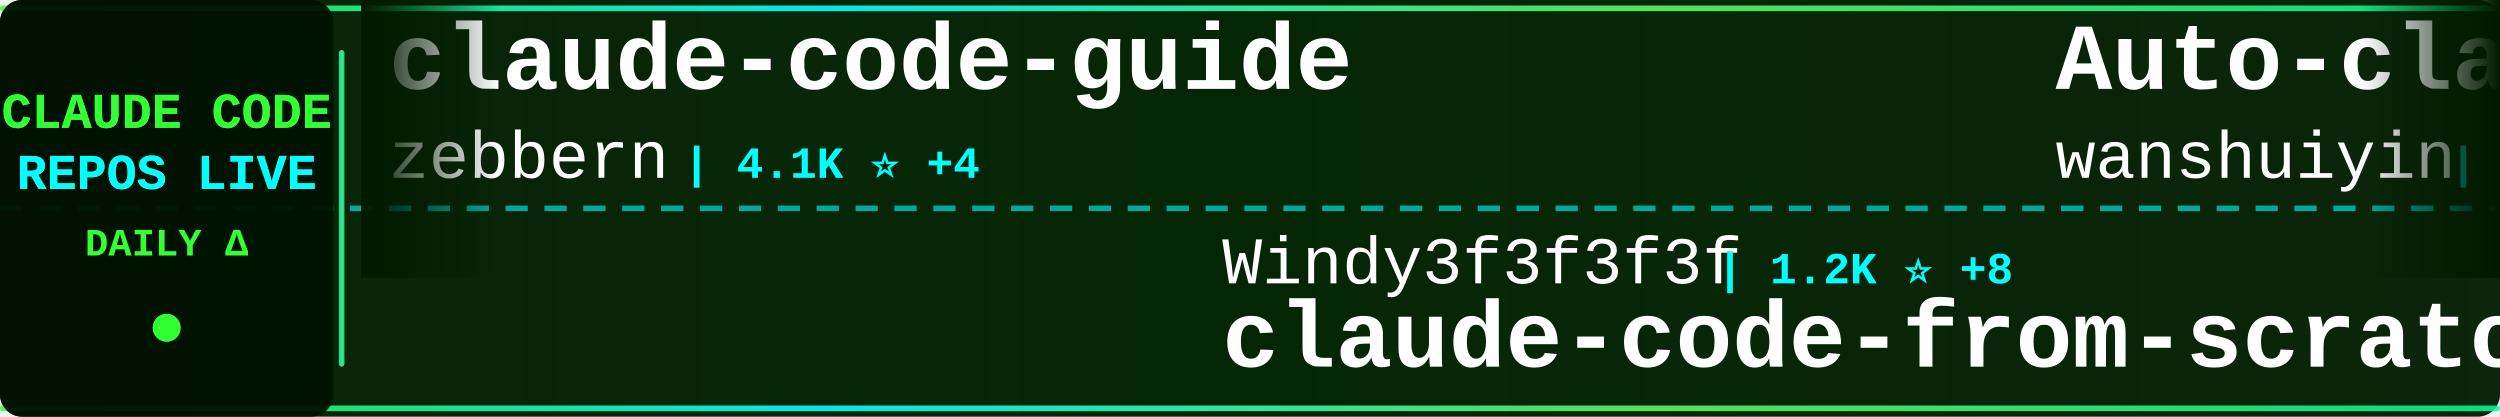
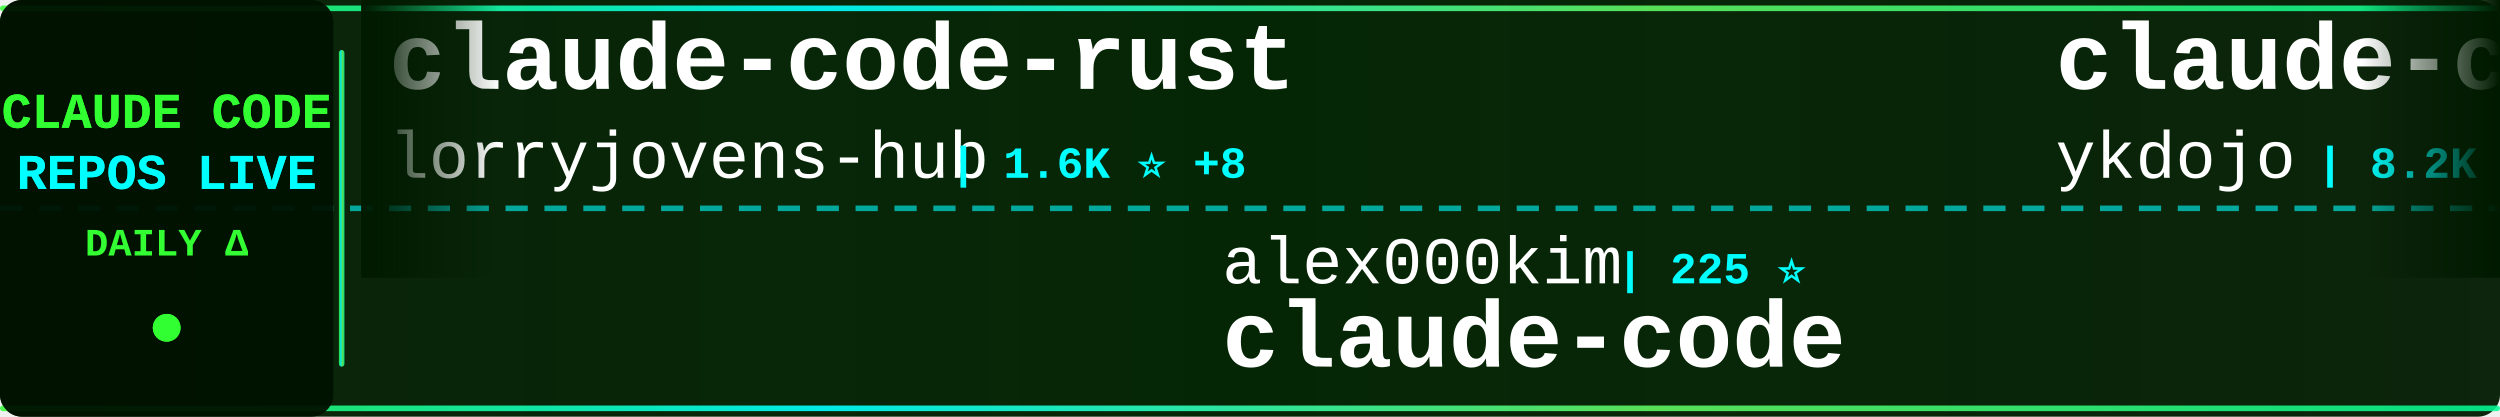
<svg xmlns="http://www.w3.org/2000/svg" width="900" height="150">
  <defs>
    <linearGradient id="tickerBg" x1="0%" y1="0%" x2="100%" y2="0%">
      <stop offset="0%" style="stop-color:#001a00;stop-opacity:0.95" />
      <stop offset="50%" style="stop-color:#002200;stop-opacity:0.98" />
      <stop offset="100%" style="stop-color:#001a00;stop-opacity:0.95" />
    </linearGradient>
    <linearGradient id="borderGrad" x1="0%" y1="0%" x2="100%" y2="0%">
      <stop offset="0%" style="stop-color:#33ff33;stop-opacity:0.85">
        <animate attributeName="stop-opacity" values="0.85;1;0.85" dur="2s" repeatCount="indefinite" />
      </stop>
      <stop offset="33%" style="stop-color:#00ffff;stop-opacity:0.9">
        <animate attributeName="stop-opacity" values="0.9;1;0.9" dur="2.2s" repeatCount="indefinite" />
      </stop>
      <stop offset="66%" style="stop-color:#66ff66;stop-opacity:0.85">
        <animate attributeName="stop-opacity" values="0.85;1;0.85" dur="1.8s" repeatCount="indefinite" />
      </stop>
      <stop offset="100%" style="stop-color:#00ff99;stop-opacity:0.85">
        <animate attributeName="stop-opacity" values="0.85;1;0.85" dur="2s" repeatCount="indefinite" />
      </stop>
    </linearGradient>
    <filter id="textGlow">
      <feGaussianBlur stdDeviation="0.1" result="coloredBlur" />
      <feMerge>
        <feMergeNode in="coloredBlur" />
        <feMergeNode in="SourceGraphic" />
      </feMerge>
    </filter>
    <filter id="metricGlow">
      <feGaussianBlur stdDeviation="0.2" result="coloredBlur" />
      <feMerge>
        <feMergeNode in="coloredBlur" />
        <feMergeNode in="SourceGraphic" />
      </feMerge>
    </filter>
    <linearGradient id="leftFade" x1="0%" y1="0%" x2="100%" y2="0%">
      <stop offset="0%" style="stop-color:#001a00;stop-opacity:1" />
      <stop offset="100%" style="stop-color:#001a00;stop-opacity:0" />
    </linearGradient>
    <linearGradient id="rightFade" x1="0%" y1="0%" x2="100%" y2="0%">
      <stop offset="0%" style="stop-color:#001a00;stop-opacity:0" />
      <stop offset="100%" style="stop-color:#001a00;stop-opacity:1" />
    </linearGradient>
  </defs>
  <rect width="900" height="150" fill="url(#tickerBg)" rx="8" />
  <rect x="0" y="2" width="900" height="2" fill="url(#borderGrad)" rx="1" />
  <rect x="0" y="146" width="900" height="2" fill="url(#borderGrad)" rx="1" />
  <line x1="0" y1="75" x2="900" y2="75" stroke="#00ffff" stroke-width="2" stroke-dasharray="8 6" opacity="0.6" />
  <rect x="0" y="0" width="120" height="150" fill="#001100" opacity="0.95" rx="8" />
  <text x="60" y="46" font-family="'Courier New', monospace" font-size="18" font-weight="bold" fill="#33ff33" text-anchor="middle" filter="url(#textGlow)">
    CLAUDE CODE
  </text>
  <text x="60" y="68" font-family="'Courier New', monospace" font-size="18" font-weight="bold" fill="#00ffff" text-anchor="middle" filter="url(#textGlow)">
    REPOS LIVE
  </text>
  <text x="60" y="92" font-family="'Courier New', monospace" font-size="14" font-weight="bold" fill="#33ff33" text-anchor="middle">
    DAILY Δ
  </text>
  <circle cx="60" cy="118" r="5" fill="#33ff33" filter="url(#metricGlow)">
    <animate attributeName="r" values="4;6;4" dur="1.5s" repeatCount="indefinite" />
    <animate attributeName="opacity" values="0.6;1;0.6" dur="1.5s" repeatCount="indefinite" />
  </circle>
  <rect x="122" y="18" width="2" height="114" fill="url(#borderGrad)" rx="1" />
  <clipPath id="tickerClip">
    <rect x="130" y="0" width="770" height="150" />
  </clipPath>
  <g clip-path="url(#tickerClip)">
    <g id="tickerItems">
      <animateTransform attributeName="transform" attributeType="XML" type="translate" from="0 0" to="-3000 0" dur="54s" repeatCount="indefinite" />
      <g transform="translate(0, 0)">
-         <text x="140" y="32" font-family="'Courier New', monospace" font-size="34" font-weight="bold" fill="#ffffff">claude-code-guide</text>
-         <text x="140" y="64" font-family="'Courier New', monospace" font-size="24" font-weight="normal" fill="#ffffff" opacity="1.0">zebbern</text>
-         <text x="246" y="64" font-family="'Courier New', monospace" font-size="16" font-weight="bold" fill="#00ffff"> | 4.1K ⭐ +4</text>
-       </g>
-       <g transform="translate(300, 0)">
-         <text x="140" y="102" font-family="'Courier New', monospace" font-size="24" font-weight="normal" fill="#ffffff" opacity="1.0">Windy3f3f3f3f</text>
-         <text x="318" y="102" font-family="'Courier New', monospace" font-size="16" font-weight="bold" fill="#00ffff"> | 1.2K ⭐ +8</text>
-         <text x="140" y="132" font-family="'Courier New', monospace" font-size="34" font-weight="bold" fill="#ffffff">claude-code-from-scratch</text>
-       </g>
-       <g transform="translate(600, 0)">
-         <text x="140" y="32" font-family="'Courier New', monospace" font-size="34" font-weight="bold" fill="#ffffff">Auto-claude-code-researc...</text>
-         <text x="140" y="64" font-family="'Courier New', monospace" font-size="24" font-weight="normal" fill="#ffffff" opacity="1.0">wanshuiyin</text>
-         <text x="282" y="64" font-family="'Courier New', monospace" font-size="16" font-weight="bold" fill="#00ffff"> | 9.2K ⭐ +228</text>
-       </g>
-       <g transform="translate(900, 0)">
-         <text x="140" y="102" font-family="'Courier New', monospace" font-size="24" font-weight="normal" fill="#ffffff" opacity="1.0">anthropics</text>
-         <text x="282" y="102" font-family="'Courier New', monospace" font-size="16" font-weight="bold" fill="#00ffff"> | 824 ⭐ +3</text>
-         <text x="140" y="132" font-family="'Courier New', monospace" font-size="34" font-weight="bold" fill="#ffffff">claude-code-base-action</text>
-       </g>
-       <g transform="translate(1200, 0)">
-         <text x="140" y="32" font-family="'Courier New', monospace" font-size="34" font-weight="bold" fill="#ffffff">claude-code-analysis</text>
-         <text x="140" y="64" font-family="'Courier New', monospace" font-size="24" font-weight="normal" fill="#ffffff" opacity="1.0">liuup</text>
-         <text x="222" y="64" font-family="'Courier New', monospace" font-size="16" font-weight="bold" fill="#00ffff"> | 2.5K ⭐ +22</text>
-       </g>
-       <g transform="translate(1500, 0)">
-         <text x="140" y="102" font-family="'Courier New', monospace" font-size="24" font-weight="normal" fill="#ffffff" opacity="1.0">codeaashu</text>
-         <text x="270" y="102" font-family="'Courier New', monospace" font-size="16" font-weight="bold" fill="#00ffff"> | 2.6K ⭐ +19</text>
-         <text x="140" y="132" font-family="'Courier New', monospace" font-size="34" font-weight="bold" fill="#ffffff">claude-code</text>
-       </g>
-       <g transform="translate(1800, 0)">
-         <text x="140" y="32" font-family="'Courier New', monospace" font-size="34" font-weight="bold" fill="#ffffff">claude-code</text>
-         <text x="140" y="64" font-family="'Courier New', monospace" font-size="24" font-weight="normal" fill="#ffffff" opacity="1.0">RishabhK103</text>
-         <text x="294" y="64" font-family="'Courier New', monospace" font-size="16" font-weight="bold" fill="#00ffff"> | 81 ⭐</text>
-       </g>
-       <g transform="translate(2100, 0)">
-         <text x="140" y="102" font-family="'Courier New', monospace" font-size="24" font-weight="normal" fill="#ffffff" opacity="1.0">sugyan</text>
-         <text x="234" y="102" font-family="'Courier New', monospace" font-size="16" font-weight="bold" fill="#00ffff"> | 1.1K ⭐ +3</text>
-         <text x="140" y="132" font-family="'Courier New', monospace" font-size="34" font-weight="bold" fill="#ffffff">claude-code-webui</text>
-       </g>
-       <g transform="translate(2400, 0)">
        <text x="140" y="32" font-family="'Courier New', monospace" font-size="34" font-weight="bold" fill="#ffffff">claude-code-rust</text>
        <text x="140" y="64" font-family="'Courier New', monospace" font-size="24" font-weight="normal" fill="#ffffff" opacity="1.0">lorryjovens-hub</text>
        <text x="342" y="64" font-family="'Courier New', monospace" font-size="16" font-weight="bold" fill="#00ffff"> | 1.6K ⭐ +8</text>
      </g>
+       <g transform="translate(300, 0)">
+         <text x="140" y="102" font-family="'Courier New', monospace" font-size="24" font-weight="normal" fill="#ffffff" opacity="1.0">alex000kim</text>
+         <text x="282" y="102" font-family="'Courier New', monospace" font-size="16" font-weight="bold" fill="#00ffff"> | 225 ⭐</text>
+         <text x="140" y="132" font-family="'Courier New', monospace" font-size="34" font-weight="bold" fill="#ffffff">claude-code</text>
+       </g>
+       <g transform="translate(600, 0)">
+         <text x="140" y="32" font-family="'Courier New', monospace" font-size="34" font-weight="bold" fill="#ffffff">claude-code-tips</text>
+         <text x="140" y="64" font-family="'Courier New', monospace" font-size="24" font-weight="normal" fill="#ffffff" opacity="1.0">ykdojo</text>
+         <text x="234" y="64" font-family="'Courier New', monospace" font-size="16" font-weight="bold" fill="#00ffff"> | 8.2K ⭐ +20</text>
+       </g>
+       <g transform="translate(900, 0)">
+         <text x="140" y="102" font-family="'Courier New', monospace" font-size="24" font-weight="normal" fill="#ffffff" opacity="1.0">guanshan</text>
+         <text x="258" y="102" font-family="'Courier New', monospace" font-size="16" font-weight="bold" fill="#00ffff"> | 59 ⭐</text>
+         <text x="140" y="132" font-family="'Courier New', monospace" font-size="34" font-weight="bold" fill="#ffffff">ClaudeCode</text>
+       </g>
+       <g transform="translate(1200, 0)">
+         <text x="140" y="32" font-family="'Courier New', monospace" font-size="34" font-weight="bold" fill="#ffffff">claude-code-pm-course</text>
+         <text x="140" y="64" font-family="'Courier New', monospace" font-size="24" font-weight="normal" fill="#ffffff" opacity="1.0">carlvellotti</text>
+         <text x="306" y="64" font-family="'Courier New', monospace" font-size="16" font-weight="bold" fill="#00ffff"> | 2.0K ⭐ +3</text>
+       </g>
+       <g transform="translate(1500, 0)">
+         <text x="140" y="102" font-family="'Courier New', monospace" font-size="24" font-weight="normal" fill="#ffffff" opacity="1.0">fuergaosi233</text>
+         <text x="306" y="102" font-family="'Courier New', monospace" font-size="16" font-weight="bold" fill="#00ffff"> | 2.6K ⭐ +7</text>
+         <text x="140" y="132" font-family="'Courier New', monospace" font-size="34" font-weight="bold" fill="#ffffff">claude-code-proxy</text>
+       </g>
+       <g transform="translate(1800, 0)">
+         <text x="140" y="32" font-family="'Courier New', monospace" font-size="34" font-weight="bold" fill="#ffffff">ralph-claude-code</text>
+         <text x="140" y="64" font-family="'Courier New', monospace" font-size="24" font-weight="normal" fill="#ffffff" opacity="1.0">frankbria</text>
+         <text x="270" y="64" font-family="'Courier New', monospace" font-size="16" font-weight="bold" fill="#00ffff"> | 9.1K ⭐ +21</text>
+       </g>
+       <g transform="translate(2100, 0)">
+         <text x="140" y="102" font-family="'Courier New', monospace" font-size="24" font-weight="normal" fill="#ffffff" opacity="1.0">wshobson</text>
+         <text x="258" y="102" font-family="'Courier New', monospace" font-size="16" font-weight="bold" fill="#00ffff"> | 35.3K ⭐ +59</text>
+         <text x="140" y="132" font-family="'Courier New', monospace" font-size="34" font-weight="bold" fill="#ffffff">agents</text>
+       </g>
+       <g transform="translate(2400, 0)">
+         <text x="140" y="32" font-family="'Courier New', monospace" font-size="34" font-weight="bold" fill="#ffffff">claude-code-hub</text>
+         <text x="140" y="64" font-family="'Courier New', monospace" font-size="24" font-weight="normal" fill="#ffffff" opacity="1.0">ding113</text>
+         <text x="246" y="64" font-family="'Courier New', monospace" font-size="16" font-weight="bold" fill="#00ffff"> | 2.8K ⭐ +19</text>
+       </g>
      <g transform="translate(2700, 0)">
-         <text x="140" y="102" font-family="'Courier New', monospace" font-size="24" font-weight="normal" fill="#ffffff" opacity="1.0">Pimzino</text>
-         <text x="246" y="102" font-family="'Courier New', monospace" font-size="16" font-weight="bold" fill="#00ffff"> | 3.7K ⭐ +3</text>
-         <text x="140" y="132" font-family="'Courier New', monospace" font-size="34" font-weight="bold" fill="#ffffff">claude-code-spec-workflo...</text>
+         <text x="140" y="102" font-family="'Courier New', monospace" font-size="24" font-weight="normal" fill="#ffffff" opacity="1.0">luongnv89</text>
+         <text x="270" y="102" font-family="'Courier New', monospace" font-size="16" font-weight="bold" fill="#00ffff"> | 32.8K ⭐ +151</text>
+         <text x="140" y="132" font-family="'Courier New', monospace" font-size="34" font-weight="bold" fill="#ffffff">claude-howto</text>
      </g>
      <g transform="translate(3000, 0)">
-         <text x="140" y="32" font-family="'Courier New', monospace" font-size="34" font-weight="bold" fill="#ffffff">claude-code-guide</text>
-         <text x="140" y="64" font-family="'Courier New', monospace" font-size="24" font-weight="normal" fill="#ffffff" opacity="1.0">zebbern</text>
-         <text x="246" y="64" font-family="'Courier New', monospace" font-size="16" font-weight="bold" fill="#00ffff"> | 4.1K ⭐ +4</text>
+         <text x="140" y="32" font-family="'Courier New', monospace" font-size="34" font-weight="bold" fill="#ffffff">claude-code-rust</text>
+         <text x="140" y="64" font-family="'Courier New', monospace" font-size="24" font-weight="normal" fill="#ffffff" opacity="1.0">lorryjovens-hub</text>
+         <text x="342" y="64" font-family="'Courier New', monospace" font-size="16" font-weight="bold" fill="#00ffff"> | 1.6K ⭐ +8</text>
      </g>
      <g transform="translate(3300, 0)">
-         <text x="140" y="102" font-family="'Courier New', monospace" font-size="24" font-weight="normal" fill="#ffffff" opacity="1.0">Windy3f3f3f3f</text>
-         <text x="318" y="102" font-family="'Courier New', monospace" font-size="16" font-weight="bold" fill="#00ffff"> | 1.2K ⭐ +8</text>
-         <text x="140" y="132" font-family="'Courier New', monospace" font-size="34" font-weight="bold" fill="#ffffff">claude-code-from-scratch</text>
+         <text x="140" y="102" font-family="'Courier New', monospace" font-size="24" font-weight="normal" fill="#ffffff" opacity="1.0">alex000kim</text>
+         <text x="282" y="102" font-family="'Courier New', monospace" font-size="16" font-weight="bold" fill="#00ffff"> | 225 ⭐</text>
+         <text x="140" y="132" font-family="'Courier New', monospace" font-size="34" font-weight="bold" fill="#ffffff">claude-code</text>
      </g>
      <g transform="translate(3600, 0)">
-         <text x="140" y="32" font-family="'Courier New', monospace" font-size="34" font-weight="bold" fill="#ffffff">Auto-claude-code-researc...</text>
-         <text x="140" y="64" font-family="'Courier New', monospace" font-size="24" font-weight="normal" fill="#ffffff" opacity="1.0">wanshuiyin</text>
-         <text x="282" y="64" font-family="'Courier New', monospace" font-size="16" font-weight="bold" fill="#00ffff"> | 9.2K ⭐ +228</text>
+         <text x="140" y="32" font-family="'Courier New', monospace" font-size="34" font-weight="bold" fill="#ffffff">claude-code-tips</text>
+         <text x="140" y="64" font-family="'Courier New', monospace" font-size="24" font-weight="normal" fill="#ffffff" opacity="1.0">ykdojo</text>
+         <text x="234" y="64" font-family="'Courier New', monospace" font-size="16" font-weight="bold" fill="#00ffff"> | 8.2K ⭐ +20</text>
      </g>
      <g transform="translate(3900, 0)">
-         <text x="140" y="102" font-family="'Courier New', monospace" font-size="24" font-weight="normal" fill="#ffffff" opacity="1.0">anthropics</text>
-         <text x="282" y="102" font-family="'Courier New', monospace" font-size="16" font-weight="bold" fill="#00ffff"> | 824 ⭐ +3</text>
-         <text x="140" y="132" font-family="'Courier New', monospace" font-size="34" font-weight="bold" fill="#ffffff">claude-code-base-action</text>
+         <text x="140" y="102" font-family="'Courier New', monospace" font-size="24" font-weight="normal" fill="#ffffff" opacity="1.0">guanshan</text>
+         <text x="258" y="102" font-family="'Courier New', monospace" font-size="16" font-weight="bold" fill="#00ffff"> | 59 ⭐</text>
+         <text x="140" y="132" font-family="'Courier New', monospace" font-size="34" font-weight="bold" fill="#ffffff">ClaudeCode</text>
      </g>
    </g>
  </g>
  <rect x="130" y="0" width="50" height="100" fill="url(#leftFade)" />
  <rect x="850" y="0" width="50" height="100" fill="url(#rightFade)" />
</svg>
